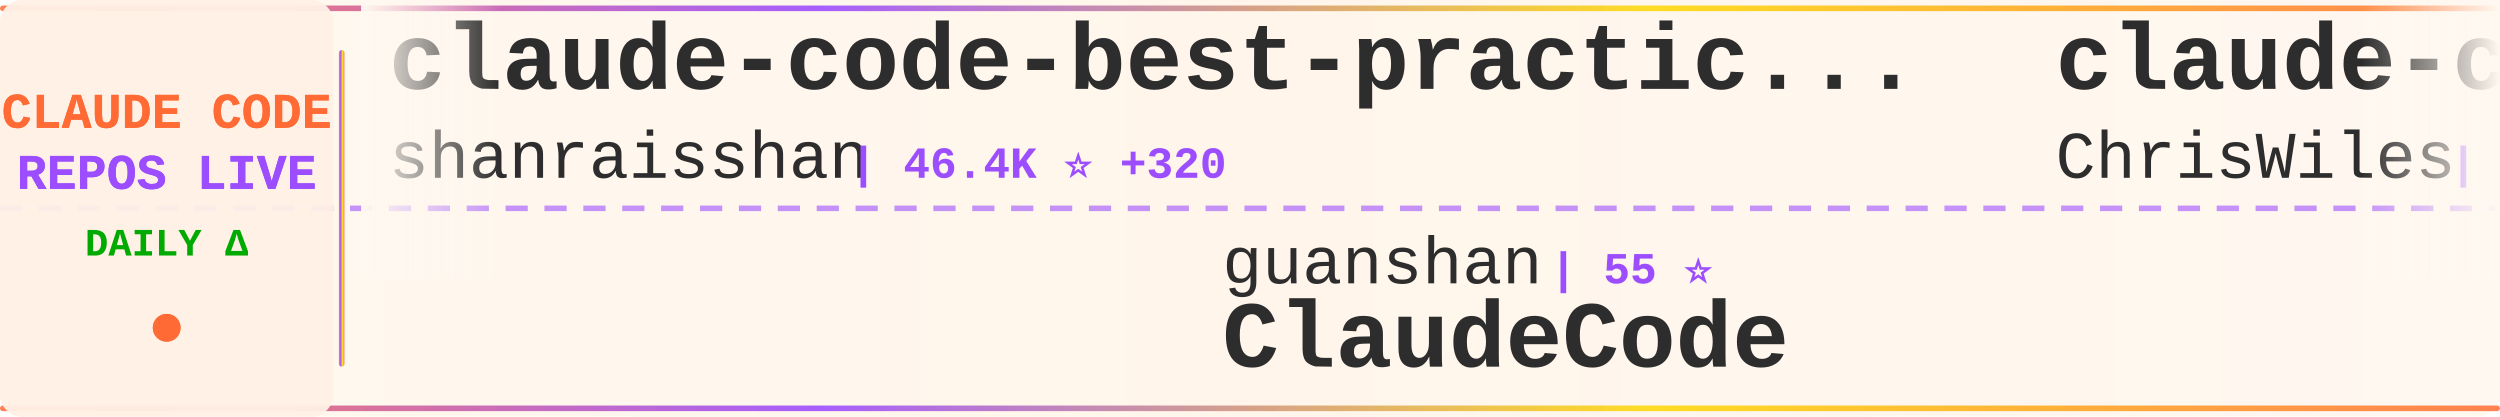
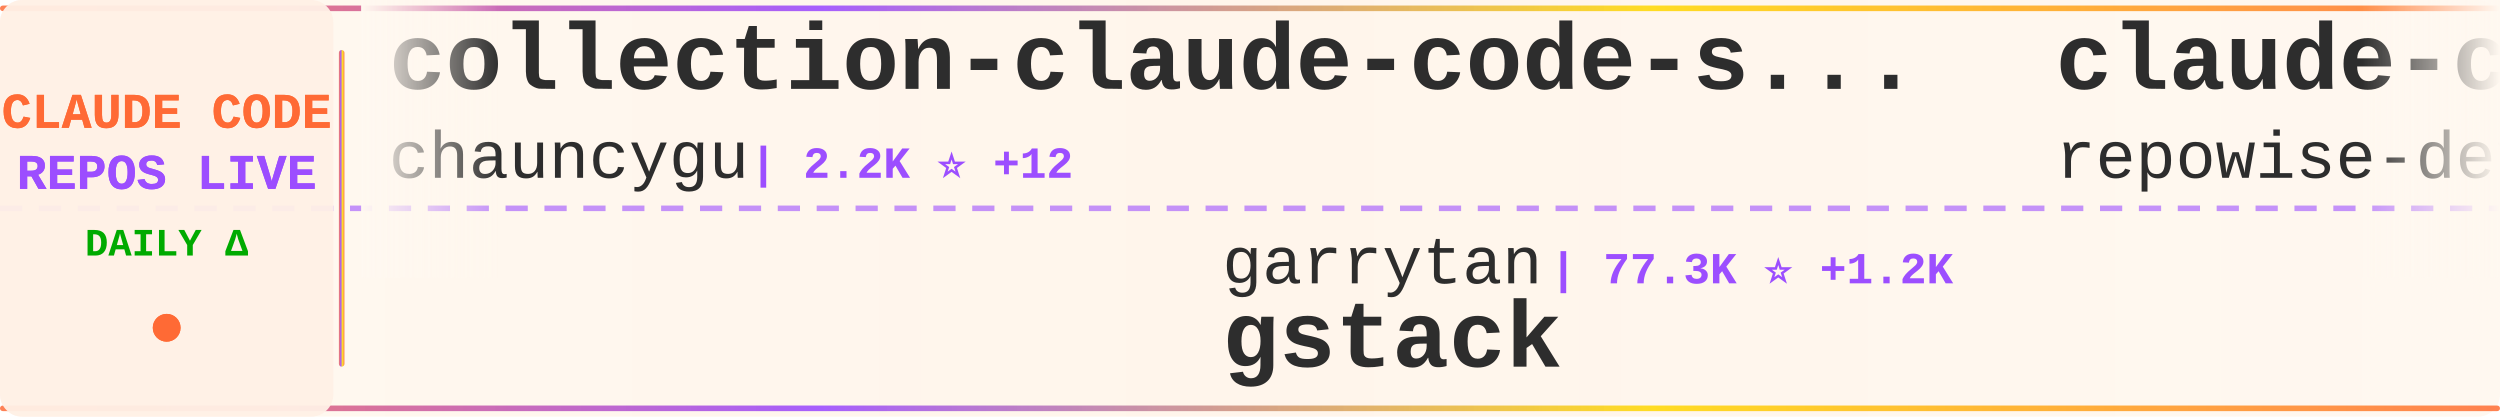
<svg xmlns="http://www.w3.org/2000/svg" width="900" height="150">
  <defs>
    <linearGradient id="tickerBg" x1="0%" y1="0%" x2="100%" y2="0%">
      <stop offset="0%" style="stop-color:#fff8f0;stop-opacity:0.98" />
      <stop offset="50%" style="stop-color:#fff5eb;stop-opacity:1" />
      <stop offset="100%" style="stop-color:#fff8f0;stop-opacity:0.98" />
    </linearGradient>
    <linearGradient id="borderGrad" x1="0%" y1="0%" x2="100%" y2="0%">
      <stop offset="0%" style="stop-color:#FF6B35;stop-opacity:0.85">
        <animate attributeName="stop-opacity" values="0.85;1;0.85" dur="2s" repeatCount="indefinite" />
      </stop>
      <stop offset="33%" style="stop-color:#9C4EFF;stop-opacity:0.9">
        <animate attributeName="stop-opacity" values="0.9;1;0.9" dur="2.2s" repeatCount="indefinite" />
      </stop>
      <stop offset="66%" style="stop-color:#FFD700;stop-opacity:0.85">
        <animate attributeName="stop-opacity" values="0.85;1;0.85" dur="1.8s" repeatCount="indefinite" />
      </stop>
      <stop offset="100%" style="stop-color:#FF6B35;stop-opacity:0.85">
        <animate attributeName="stop-opacity" values="0.85;1;0.85" dur="2s" repeatCount="indefinite" />
      </stop>
    </linearGradient>
    <filter id="textGlow">
      <feGaussianBlur stdDeviation="0.15" result="coloredBlur" />
      <feMerge>
        <feMergeNode in="coloredBlur" />
        <feMergeNode in="SourceGraphic" />
      </feMerge>
    </filter>
    <filter id="metricGlow">
      <feGaussianBlur stdDeviation="0.2" result="coloredBlur" />
      <feMerge>
        <feMergeNode in="coloredBlur" />
        <feMergeNode in="SourceGraphic" />
      </feMerge>
    </filter>
    <linearGradient id="leftFade" x1="0%" y1="0%" x2="100%" y2="0%">
      <stop offset="0%" style="stop-color:#fff8f0;stop-opacity:1" />
      <stop offset="100%" style="stop-color:#fff8f0;stop-opacity:0" />
    </linearGradient>
    <linearGradient id="rightFade" x1="0%" y1="0%" x2="100%" y2="0%">
      <stop offset="0%" style="stop-color:#fff8f0;stop-opacity:0" />
      <stop offset="100%" style="stop-color:#fff8f0;stop-opacity:1" />
    </linearGradient>
  </defs>
  <rect width="900" height="150" fill="url(#tickerBg)" rx="8" />
  <rect x="0" y="2" width="900" height="2" fill="url(#borderGrad)" rx="1" />
  <rect x="0" y="146" width="900" height="2" fill="url(#borderGrad)" rx="1" />
  <line x1="0" y1="75" x2="900" y2="75" stroke="#9C4EFF" stroke-width="2" stroke-dasharray="8 6" opacity="0.6" />
  <rect x="0" y="0" width="120" height="150" fill="#fff0e6" opacity="0.95" rx="8" />
  <text x="60" y="46" font-family="'Courier New', monospace" font-size="18" font-weight="bold" fill="#FF6B35" text-anchor="middle" filter="url(#textGlow)">
    CLAUDE CODE
  </text>
  <text x="60" y="68" font-family="'Courier New', monospace" font-size="18" font-weight="bold" fill="#9C4EFF" text-anchor="middle" filter="url(#textGlow)">
    REPOS LIVE
  </text>
  <text x="60" y="92" font-family="'Courier New', monospace" font-size="14" font-weight="bold" fill="#00aa00" text-anchor="middle">
    DAILY Δ
  </text>
  <circle cx="60" cy="118" r="5" fill="#FF6B35" filter="url(#metricGlow)">
    <animate attributeName="r" values="4;6;4" dur="1.5s" repeatCount="indefinite" />
    <animate attributeName="opacity" values="0.6;1;0.6" dur="1.5s" repeatCount="indefinite" />
  </circle>
  <rect x="122" y="18" width="2" height="114" fill="url(#borderGrad)" rx="1" />
  <clipPath id="tickerClip">
    <rect x="130" y="0" width="770" height="150" />
  </clipPath>
  <g clip-path="url(#tickerClip)">
    <g id="tickerItems">
      <animateTransform attributeName="transform" attributeType="XML" type="translate" from="0 0" to="-3000 0" dur="54s" repeatCount="indefinite" />
      <g transform="translate(0, 0)">
-         <text x="140" y="32" font-family="'Courier New', monospace" font-size="34" font-weight="bold" fill="#2d2d2d">claude-code-best-practic...</text>
-         <text x="140" y="64" font-family="'Courier New', monospace" font-size="24" font-weight="normal" fill="#2d2d2d" opacity="1.0">shanraisshan</text>
-         <text x="306" y="64" font-family="'Courier New', monospace" font-size="16" font-weight="bold" fill="#9C4EFF"> | 46.4K ⭐ +320</text>
+         <text x="140" y="32" font-family="'Courier New', monospace" font-size="34" font-weight="bold" fill="#2d2d2d">collection-claude-code-s...</text>
+         <text x="140" y="64" font-family="'Courier New', monospace" font-size="24" font-weight="normal" fill="#2d2d2d" opacity="1.0">chauncygu</text>
+         <text x="270" y="64" font-family="'Courier New', monospace" font-size="16" font-weight="bold" fill="#9C4EFF"> | 2.2K ⭐ +12</text>
      </g>
      <g transform="translate(300, 0)">
-         <text x="140" y="102" font-family="'Courier New', monospace" font-size="24" font-weight="normal" fill="#2d2d2d" opacity="1.0">guanshan</text>
-         <text x="258" y="102" font-family="'Courier New', monospace" font-size="16" font-weight="bold" fill="#9C4EFF"> | 55 ⭐</text>
-         <text x="140" y="132" font-family="'Courier New', monospace" font-size="34" font-weight="bold" fill="#2d2d2d">ClaudeCode</text>
+         <text x="140" y="102" font-family="'Courier New', monospace" font-size="24" font-weight="normal" fill="#2d2d2d" opacity="1.0">garrytan</text>
+         <text x="258" y="102" font-family="'Courier New', monospace" font-size="16" font-weight="bold" fill="#9C4EFF"> | 77.3K ⭐ +1.2K</text>
+         <text x="140" y="132" font-family="'Courier New', monospace" font-size="34" font-weight="bold" fill="#2d2d2d">gstack</text>
      </g>
      <g transform="translate(600, 0)">
-         <text x="140" y="32" font-family="'Courier New', monospace" font-size="34" font-weight="bold" fill="#2d2d2d">claude-code-showcase</text>
-         <text x="140" y="64" font-family="'Courier New', monospace" font-size="24" font-weight="normal" fill="#2d2d2d" opacity="1.0">ChrisWiles</text>
-         <text x="282" y="64" font-family="'Courier New', monospace" font-size="16" font-weight="bold" fill="#9C4EFF"> | 5.8K ⭐ +3</text>
+         <text x="140" y="32" font-family="'Courier New', monospace" font-size="34" font-weight="bold" fill="#2d2d2d">claude-code-prompts</text>
+         <text x="140" y="64" font-family="'Courier New', monospace" font-size="24" font-weight="normal" fill="#2d2d2d" opacity="1.0">repowise-dev</text>
+         <text x="306" y="64" font-family="'Courier New', monospace" font-size="16" font-weight="bold" fill="#9C4EFF"> | 944 ⭐ +2</text>
      </g>
      <g transform="translate(900, 0)">
-         <text x="140" y="102" font-family="'Courier New', monospace" font-size="24" font-weight="normal" fill="#2d2d2d" opacity="1.0">T-Lab-CUHKSZ</text>
-         <text x="306" y="102" font-family="'Courier New', monospace" font-size="16" font-weight="bold" fill="#9C4EFF"> | 288 ⭐ +1</text>
-         <text x="140" y="132" font-family="'Courier New', monospace" font-size="34" font-weight="bold" fill="#2d2d2d">claude-code</text>
+         <text x="140" y="102" font-family="'Courier New', monospace" font-size="24" font-weight="normal" fill="#2d2d2d" opacity="1.0">Windy3f3f3f3f</text>
+         <text x="318" y="102" font-family="'Courier New', monospace" font-size="16" font-weight="bold" fill="#9C4EFF"> | 956 ⭐ +3</text>
+         <text x="140" y="132" font-family="'Courier New', monospace" font-size="34" font-weight="bold" fill="#2d2d2d">claude-code-from-scratch</text>
      </g>
      <g transform="translate(1200, 0)">
-         <text x="140" y="32" font-family="'Courier New', monospace" font-size="34" font-weight="bold" fill="#2d2d2d">claude-code</text>
-         <text x="140" y="64" font-family="'Courier New', monospace" font-size="24" font-weight="normal" fill="#2d2d2d" opacity="1.0">tanbiralam</text>
-         <text x="282" y="64" font-family="'Courier New', monospace" font-size="16" font-weight="bold" fill="#9C4EFF"> | 1.5K ⭐ +6</text>
+         <text x="140" y="32" font-family="'Courier New', monospace" font-size="34" font-weight="bold" fill="#2d2d2d">claudecodeui</text>
+         <text x="140" y="64" font-family="'Courier New', monospace" font-size="24" font-weight="normal" fill="#2d2d2d" opacity="1.0">siteboon</text>
+         <text x="258" y="64" font-family="'Courier New', monospace" font-size="16" font-weight="bold" fill="#9C4EFF"> | 10.0K ⭐ +27</text>
      </g>
      <g transform="translate(1500, 0)">
+         <text x="140" y="102" font-family="'Courier New', monospace" font-size="24" font-weight="normal" fill="#2d2d2d" opacity="1.0">pengchengneo</text>
+         <text x="306" y="102" font-family="'Courier New', monospace" font-size="16" font-weight="bold" fill="#9C4EFF"> | 1.2K ⭐ +7</text>
+         <text x="140" y="132" font-family="'Courier New', monospace" font-size="34" font-weight="bold" fill="#2d2d2d">Claude-Code</text>
+       </g>
+       <g transform="translate(1800, 0)">
+         <text x="140" y="32" font-family="'Courier New', monospace" font-size="34" font-weight="bold" fill="#2d2d2d">claude-code-hooks-master...</text>
+         <text x="140" y="64" font-family="'Courier New', monospace" font-size="24" font-weight="normal" fill="#2d2d2d" opacity="1.0">disler</text>
+         <text x="234" y="64" font-family="'Courier New', monospace" font-size="16" font-weight="bold" fill="#9C4EFF"> | 3.5K ⭐ +8</text>
+       </g>
+       <g transform="translate(2100, 0)">
        <text x="140" y="102" font-family="'Courier New', monospace" font-size="24" font-weight="normal" fill="#2d2d2d" opacity="1.0">ChinaSiro</text>
-         <text x="270" y="102" font-family="'Courier New', monospace" font-size="16" font-weight="bold" fill="#9C4EFF"> | 8.9K ⭐ +13</text>
+         <text x="270" y="102" font-family="'Courier New', monospace" font-size="16" font-weight="bold" fill="#9C4EFF"> | 8.9K ⭐ +12</text>
        <text x="140" y="132" font-family="'Courier New', monospace" font-size="34" font-weight="bold" fill="#2d2d2d">claude-code-sourcemap</text>
      </g>
-       <g transform="translate(1800, 0)">
-         <text x="140" y="32" font-family="'Courier New', monospace" font-size="34" font-weight="bold" fill="#2d2d2d">claude-code-infrastructu...</text>
-         <text x="140" y="64" font-family="'Courier New', monospace" font-size="24" font-weight="normal" fill="#2d2d2d" opacity="1.0">diet103</text>
-         <text x="246" y="64" font-family="'Courier New', monospace" font-size="16" font-weight="bold" fill="#9C4EFF"> | 9.5K ⭐ +5</text>
-       </g>
-       <g transform="translate(2100, 0)">
-         <text x="140" y="102" font-family="'Courier New', monospace" font-size="24" font-weight="normal" fill="#2d2d2d" opacity="1.0">AprilNEA</text>
-         <text x="258" y="102" font-family="'Courier New', monospace" font-size="16" font-weight="bold" fill="#9C4EFF"> | 372 ⭐</text>
-         <text x="140" y="132" font-family="'Courier New', monospace" font-size="34" font-weight="bold" fill="#2d2d2d">claude-code-source</text>
-       </g>
      <g transform="translate(2400, 0)">
-         <text x="140" y="32" font-family="'Courier New', monospace" font-size="34" font-weight="bold" fill="#2d2d2d">happy</text>
-         <text x="140" y="64" font-family="'Courier New', monospace" font-size="24" font-weight="normal" fill="#2d2d2d" opacity="1.0">slopus</text>
-         <text x="234" y="64" font-family="'Courier New', monospace" font-size="16" font-weight="bold" fill="#9C4EFF"> | 18.7K ⭐ +67</text>
+         <text x="140" y="32" font-family="'Courier New', monospace" font-size="34" font-weight="bold" fill="#2d2d2d">claude-code</text>
+         <text x="140" y="64" font-family="'Courier New', monospace" font-size="24" font-weight="normal" fill="#2d2d2d" opacity="1.0">claude-code-best</text>
+         <text x="354" y="64" font-family="'Courier New', monospace" font-size="16" font-weight="bold" fill="#9C4EFF"> | 16.4K ⭐ +126</text>
      </g>
      <g transform="translate(2700, 0)">
-         <text x="140" y="102" font-family="'Courier New', monospace" font-size="24" font-weight="normal" fill="#2d2d2d" opacity="1.0">oboard</text>
-         <text x="234" y="102" font-family="'Courier New', monospace" font-size="16" font-weight="bold" fill="#9C4EFF"> | 3.0K ⭐ +12</text>
-         <text x="140" y="132" font-family="'Courier New', monospace" font-size="34" font-weight="bold" fill="#2d2d2d">claude-code-rev</text>
+         <text x="140" y="102" font-family="'Courier New', monospace" font-size="24" font-weight="normal" fill="#2d2d2d" opacity="1.0">777genius</text>
+         <text x="270" y="102" font-family="'Courier New', monospace" font-size="16" font-weight="bold" fill="#9C4EFF"> | 898 ⭐ +1</text>
+         <text x="140" y="132" font-family="'Courier New', monospace" font-size="34" font-weight="bold" fill="#2d2d2d">claude-code-source-code</text>
      </g>
      <g transform="translate(3000, 0)">
-         <text x="140" y="32" font-family="'Courier New', monospace" font-size="34" font-weight="bold" fill="#2d2d2d">claude-code-best-practic...</text>
-         <text x="140" y="64" font-family="'Courier New', monospace" font-size="24" font-weight="normal" fill="#2d2d2d" opacity="1.0">shanraisshan</text>
-         <text x="306" y="64" font-family="'Courier New', monospace" font-size="16" font-weight="bold" fill="#9C4EFF"> | 46.4K ⭐ +320</text>
+         <text x="140" y="32" font-family="'Courier New', monospace" font-size="34" font-weight="bold" fill="#2d2d2d">collection-claude-code-s...</text>
+         <text x="140" y="64" font-family="'Courier New', monospace" font-size="24" font-weight="normal" fill="#2d2d2d" opacity="1.0">chauncygu</text>
+         <text x="270" y="64" font-family="'Courier New', monospace" font-size="16" font-weight="bold" fill="#9C4EFF"> | 2.2K ⭐ +12</text>
      </g>
      <g transform="translate(3300, 0)">
-         <text x="140" y="102" font-family="'Courier New', monospace" font-size="24" font-weight="normal" fill="#2d2d2d" opacity="1.0">guanshan</text>
-         <text x="258" y="102" font-family="'Courier New', monospace" font-size="16" font-weight="bold" fill="#9C4EFF"> | 55 ⭐</text>
-         <text x="140" y="132" font-family="'Courier New', monospace" font-size="34" font-weight="bold" fill="#2d2d2d">ClaudeCode</text>
+         <text x="140" y="102" font-family="'Courier New', monospace" font-size="24" font-weight="normal" fill="#2d2d2d" opacity="1.0">garrytan</text>
+         <text x="258" y="102" font-family="'Courier New', monospace" font-size="16" font-weight="bold" fill="#9C4EFF"> | 77.3K ⭐ +1.2K</text>
+         <text x="140" y="132" font-family="'Courier New', monospace" font-size="34" font-weight="bold" fill="#2d2d2d">gstack</text>
      </g>
      <g transform="translate(3600, 0)">
-         <text x="140" y="32" font-family="'Courier New', monospace" font-size="34" font-weight="bold" fill="#2d2d2d">claude-code-showcase</text>
-         <text x="140" y="64" font-family="'Courier New', monospace" font-size="24" font-weight="normal" fill="#2d2d2d" opacity="1.0">ChrisWiles</text>
-         <text x="282" y="64" font-family="'Courier New', monospace" font-size="16" font-weight="bold" fill="#9C4EFF"> | 5.8K ⭐ +3</text>
+         <text x="140" y="32" font-family="'Courier New', monospace" font-size="34" font-weight="bold" fill="#2d2d2d">claude-code-prompts</text>
+         <text x="140" y="64" font-family="'Courier New', monospace" font-size="24" font-weight="normal" fill="#2d2d2d" opacity="1.0">repowise-dev</text>
+         <text x="306" y="64" font-family="'Courier New', monospace" font-size="16" font-weight="bold" fill="#9C4EFF"> | 944 ⭐ +2</text>
      </g>
      <g transform="translate(3900, 0)">
-         <text x="140" y="102" font-family="'Courier New', monospace" font-size="24" font-weight="normal" fill="#2d2d2d" opacity="1.0">T-Lab-CUHKSZ</text>
-         <text x="306" y="102" font-family="'Courier New', monospace" font-size="16" font-weight="bold" fill="#9C4EFF"> | 288 ⭐ +1</text>
-         <text x="140" y="132" font-family="'Courier New', monospace" font-size="34" font-weight="bold" fill="#2d2d2d">claude-code</text>
+         <text x="140" y="102" font-family="'Courier New', monospace" font-size="24" font-weight="normal" fill="#2d2d2d" opacity="1.0">Windy3f3f3f3f</text>
+         <text x="318" y="102" font-family="'Courier New', monospace" font-size="16" font-weight="bold" fill="#9C4EFF"> | 956 ⭐ +3</text>
+         <text x="140" y="132" font-family="'Courier New', monospace" font-size="34" font-weight="bold" fill="#2d2d2d">claude-code-from-scratch</text>
      </g>
    </g>
  </g>
  <rect x="130" y="0" width="50" height="100" fill="url(#leftFade)" />
  <rect x="850" y="0" width="50" height="100" fill="url(#rightFade)" />
</svg>
